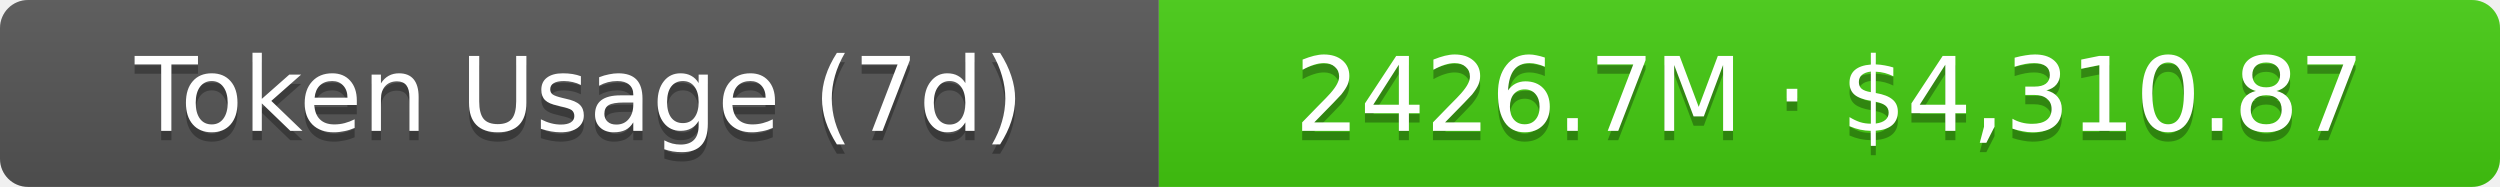
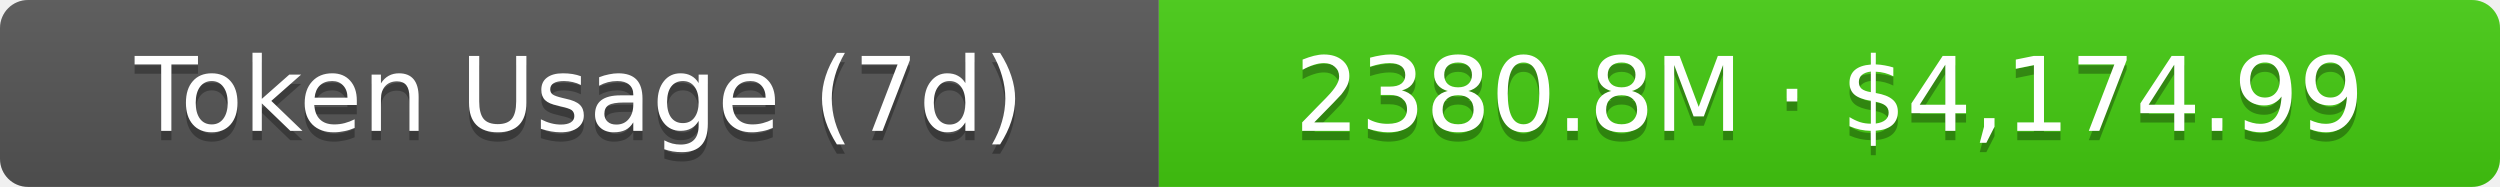
- <svg xmlns="http://www.w3.org/2000/svg" width="267.5" height="20" role="img" aria-label="Token Usage (7d): 2426.7M · $4,310.87">
+ <svg xmlns="http://www.w3.org/2000/svg" width="267.5" height="20" role="img" aria-label="Token Usage (7d): 2380.8M · $4,174.99">
  <linearGradient id="s" x2="0" y2="100%">
    <stop offset="0" stop-color="#bbb" stop-opacity=".1" />
    <stop offset="1" stop-opacity=".1" />
  </linearGradient>
  <clipPath id="r">
    <rect width="267.5" height="20" rx="3" fill="#fff" />
  </clipPath>
  <g clip-path="url(#r)">
    <rect width="124" height="20" fill="#555" />
    <rect x="124" width="143.5" height="20" fill="#4c1" />
    <rect width="267.5" height="20" fill="url(#s)" />
  </g>
  <g fill="#fff" text-anchor="middle" font-family="Verdana,Geneva,DejaVu Sans,sans-serif" text-rendering="geometricPrecision" font-size="11">
    <text aria-hidden="true" x="62" y="15" fill="#010101" fill-opacity=".3">Token Usage (7d)</text>
    <text x="62" y="14">Token Usage (7d)</text>
-     <text aria-hidden="true" x="195.75" y="15" fill="#010101" fill-opacity=".3">2426.7M · $4,310.87</text>
-     <text x="195.75" y="14">2426.7M · $4,310.87</text>
+     <text aria-hidden="true" x="195.75" y="15" fill="#010101" fill-opacity=".3">2380.8M · $4,174.99</text>
+     <text x="195.75" y="14">2380.8M · $4,174.99</text>
  </g>
</svg>
